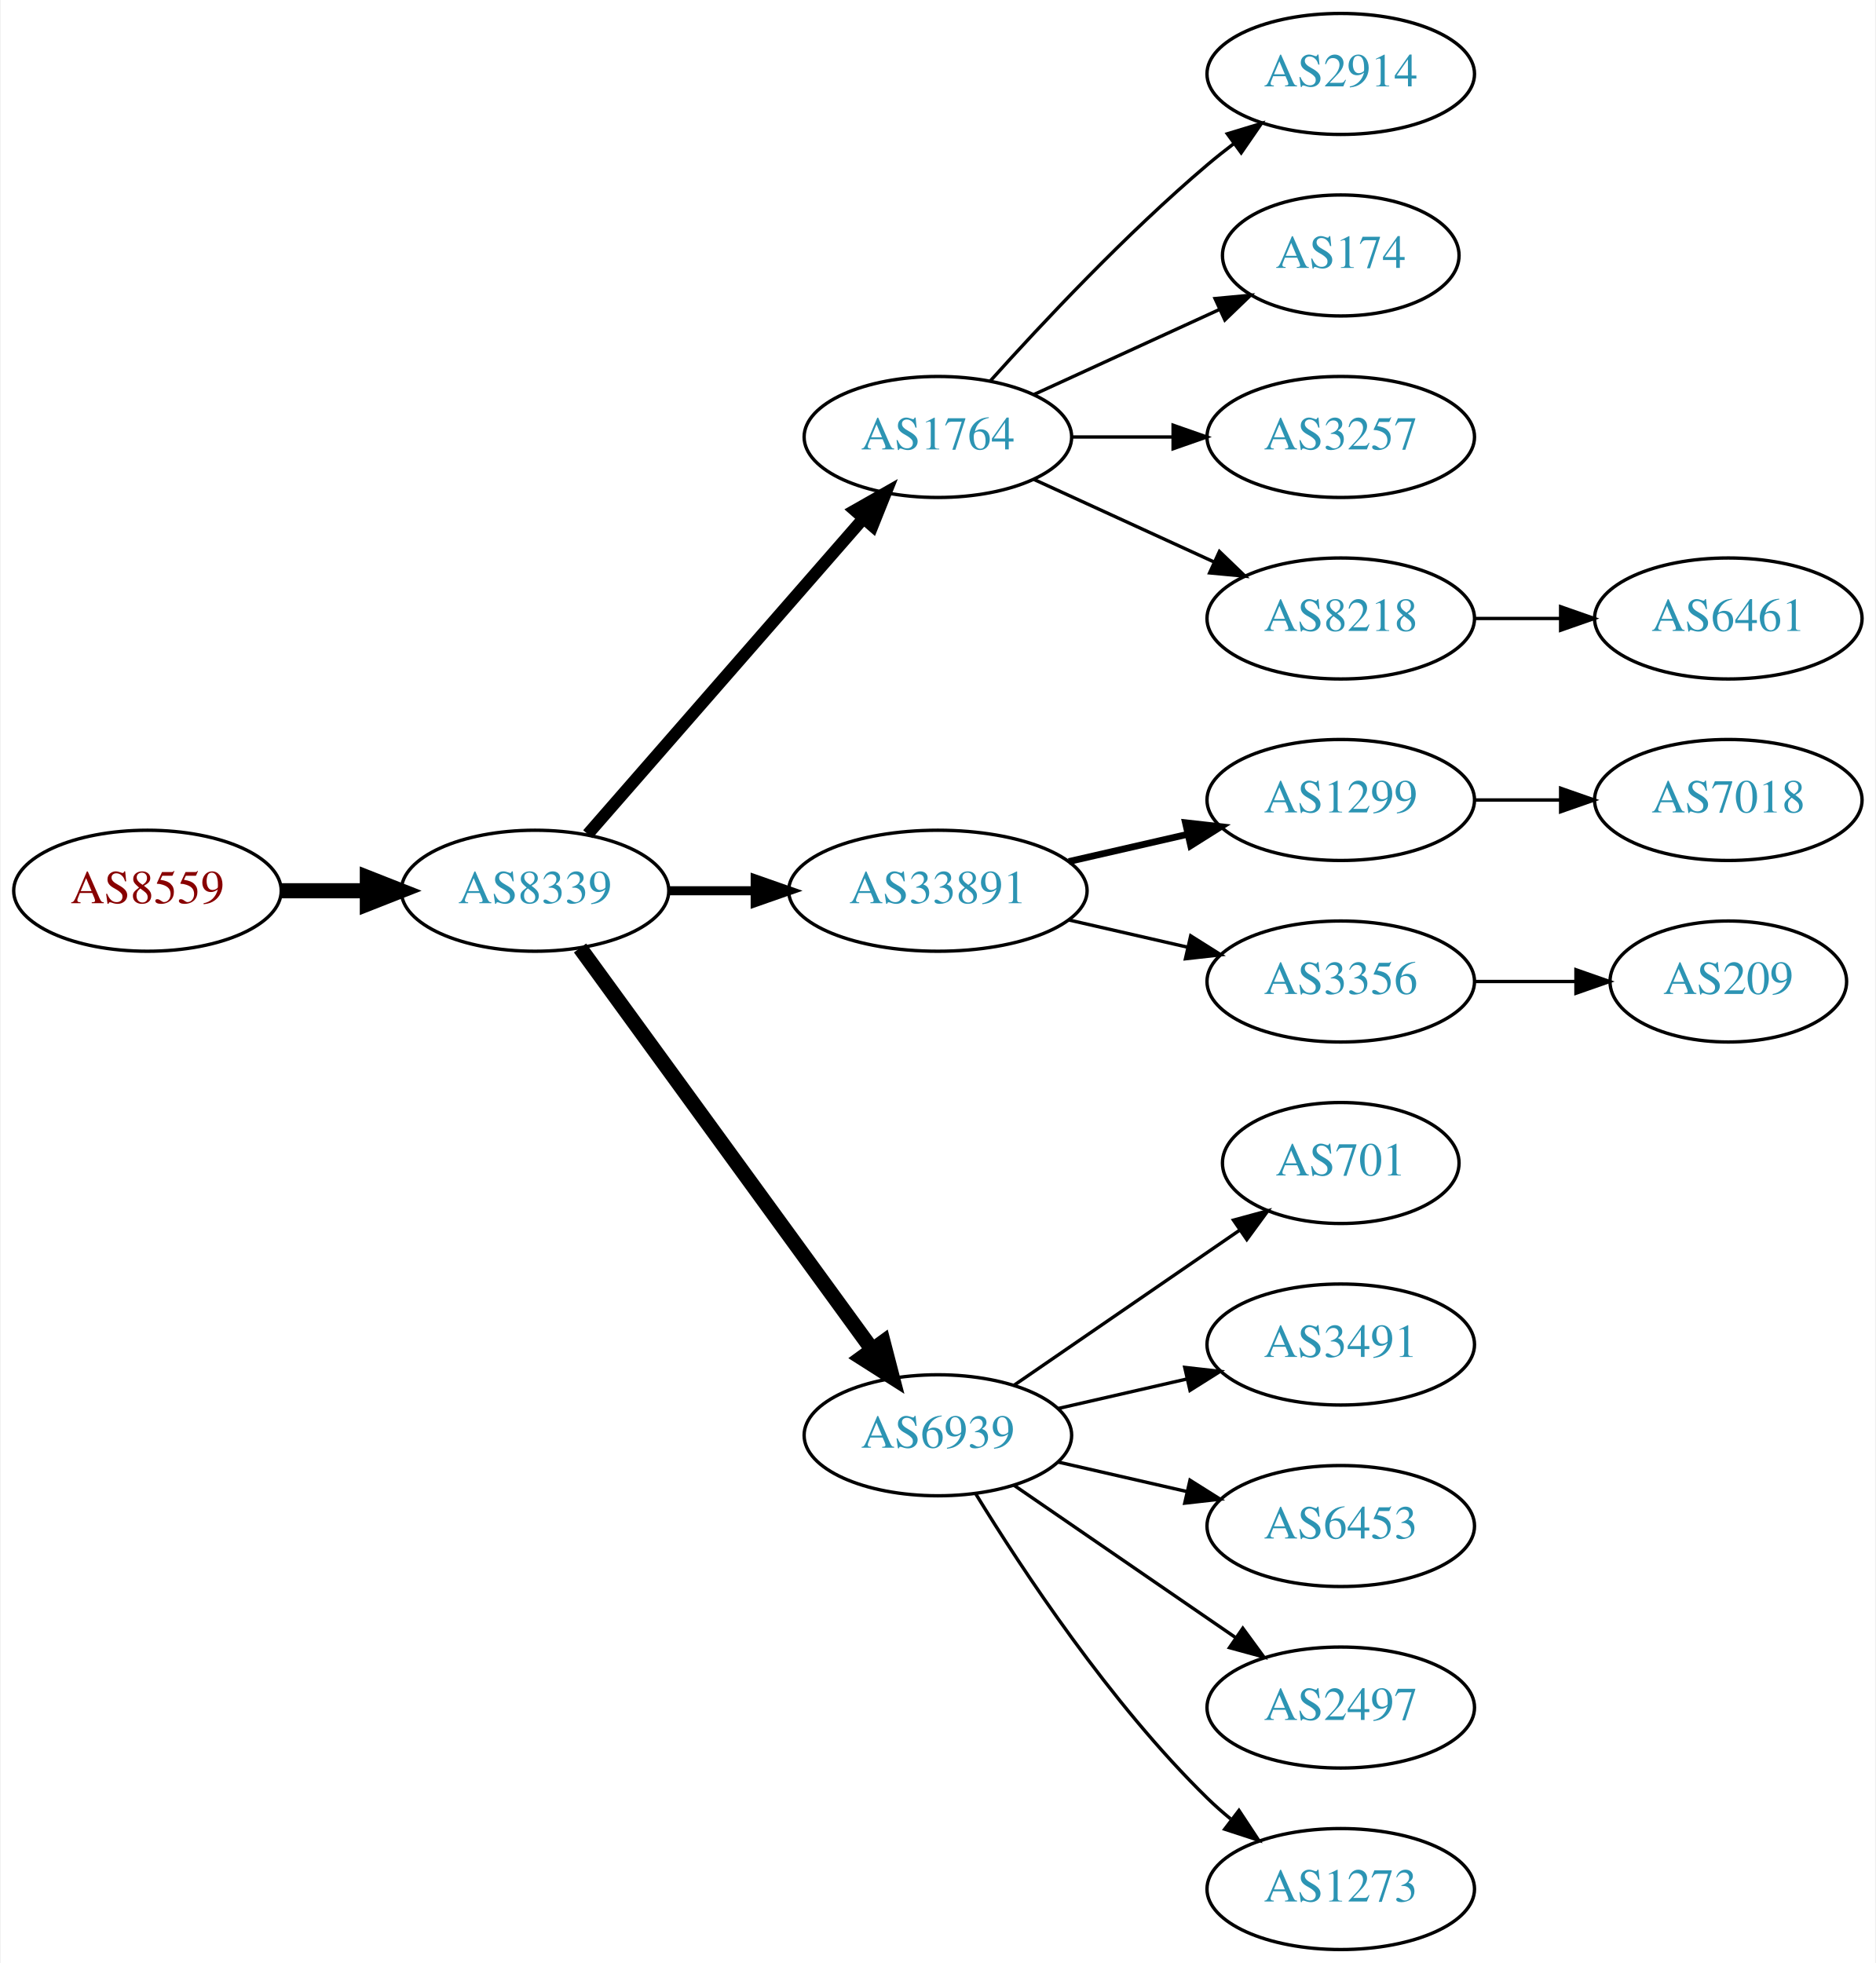
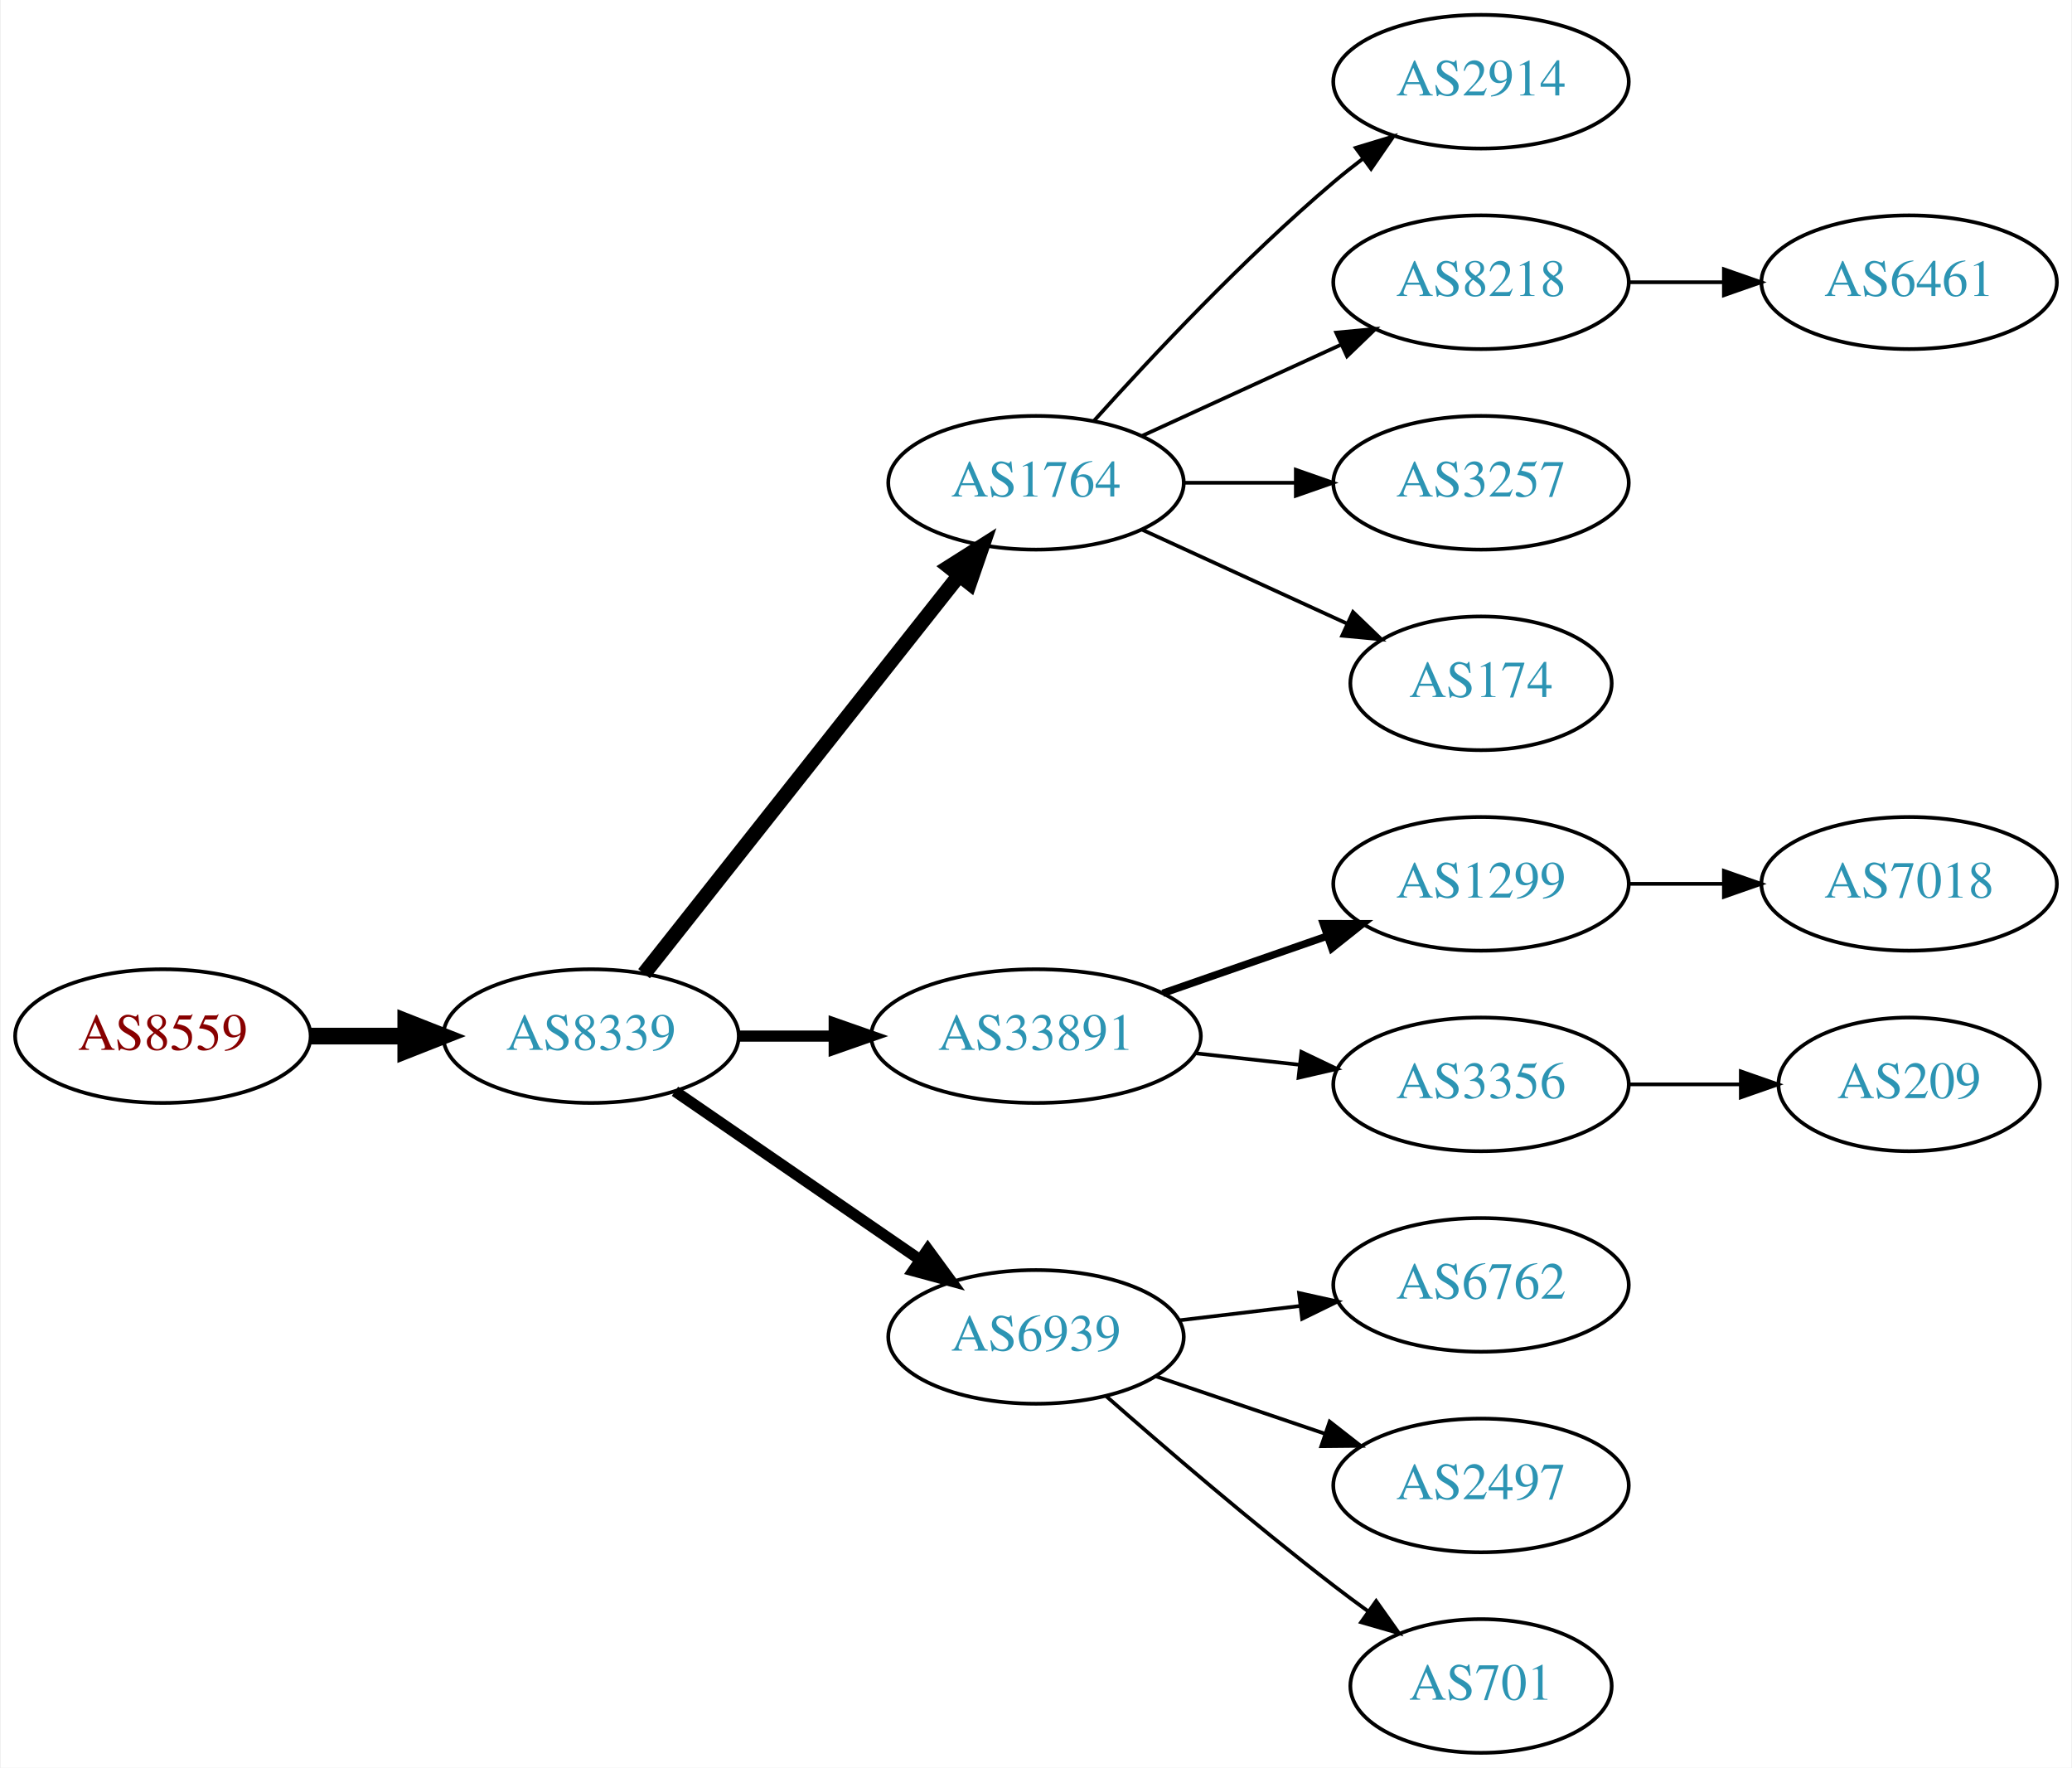
- <svg xmlns="http://www.w3.org/2000/svg" xmlns:xlink="http://www.w3.org/1999/xlink" width="558pt" height="584pt" viewBox="0.00 0.00 557.56 584.00">
-   <g id="graph0" class="graph" transform="scale(1 1) rotate(0) translate(4 580)">
-     <polygon fill="white" stroke="none" points="-4,4 -4,-580 553.564,-580 553.564,4 -4,4" />
+ <svg xmlns="http://www.w3.org/2000/svg" xmlns:xlink="http://www.w3.org/1999/xlink" width="558pt" height="476pt" viewBox="0.00 0.00 557.56 476.00">
+   <g id="graph0" class="graph" transform="scale(1 1) rotate(0) translate(4 472)">
+     <polygon fill="white" stroke="none" points="-4,4 -4,-472 553.564,-472 553.564,4 -4,4" />
    <g id="node1" class="node">
      <g id="a_node1">
        <a xlink:href="/asn/8559" xlink:title="AS8559 ~ WELLCOM [AT]">
-           <ellipse fill="#ffffff" stroke="black" cx="39.647" cy="-315" rx="39.794" ry="18" />
-           <text text-anchor="middle" x="39.647" y="-311.3" font-family="Times,serif" font-size="14.00" fill="#880000">AS8559</text>
+           <ellipse fill="#ffffff" stroke="black" cx="39.647" cy="-193" rx="39.794" ry="18" />
+           <text text-anchor="middle" x="39.647" y="-189.3" font-family="Times,serif" font-size="14.00" fill="#880000">AS8559</text>
        </a>
      </g>
    </g>
    <g id="node2" class="node">
      <g id="a_node2">
        <a xlink:href="/asn/8339" xlink:title="AS8339 ~ kabelplus GmbH [AT]">
-           <ellipse fill="#ffffff" stroke="black" cx="154.939" cy="-315" rx="39.794" ry="18" />
-           <text text-anchor="middle" x="154.939" y="-311.3" font-family="Times,serif" font-size="14.00" fill="#2c94b3">AS8339</text>
+           <ellipse fill="#ffffff" stroke="black" cx="154.939" cy="-193" rx="39.794" ry="18" />
+           <text text-anchor="middle" x="154.939" y="-189.3" font-family="Times,serif" font-size="14.00" fill="#2c94b3">AS8339</text>
        </a>
      </g>
    </g>
    <g id="edge1" class="edge">
-       <path fill="none" stroke="black" stroke-width="4.5" d="M79.319,-315C87.522,-315 96.286,-315 104.818,-315" />
-       <polygon fill="black" stroke="black" stroke-width="4.5" points="105.057,-318.938 115.057,-315 105.057,-311.063 105.057,-318.938" />
+       <path fill="none" stroke="black" stroke-width="4.5" d="M79.319,-193C87.522,-193 96.286,-193 104.818,-193" />
+       <polygon fill="black" stroke="black" stroke-width="4.5" points="105.057,-196.938 115.057,-193 105.057,-189.063 105.057,-196.938" />
    </g>
    <g id="node3" class="node">
      <g id="a_node3">
        <a xlink:href="/asn/1764" xlink:title="AS1764 ~ NEXTLAYER-AS [AT]">
-           <ellipse fill="#ffffff" stroke="black" cx="274.782" cy="-450" rx="39.794" ry="18" />
-           <text text-anchor="middle" x="274.782" y="-446.3" font-family="Times,serif" font-size="14.00" fill="#2c94b3">AS1764</text>
+           <ellipse fill="#ffffff" stroke="black" cx="274.782" cy="-342" rx="39.794" ry="18" />
+           <text text-anchor="middle" x="274.782" y="-338.3" font-family="Times,serif" font-size="14.00" fill="#2c94b3">AS1764</text>
        </a>
      </g>
    </g>
    <g id="edge2" class="edge">
-       <path fill="none" stroke="black" stroke-width="3.6" d="M170.626,-331.825C191.203,-355.397 228.74,-398.4 252.413,-425.52" />
-       <polygon fill="black" stroke="black" stroke-width="3.6" points="250.068,-428.155 259.281,-433.387 255.341,-423.552 250.068,-428.155" />
+       <path fill="none" stroke="black" stroke-width="4" d="M169.228,-209.803C189.916,-235.96 229.941,-286.568 254.021,-317.014" />
+       <polygon fill="black" stroke="black" stroke-width="4" points="251.412,-319.358 260.361,-325.03 256.903,-315.016 251.412,-319.358" />
    </g>
    <g id="node4" class="node">
      <g id="a_node4">
        <a xlink:href="/asn/33891" xlink:title="AS33891 ~ CORE-BACKBONE GMBH GLOBAL NETWORK [DE]">
-           <ellipse fill="#ffffff" stroke="black" cx="274.782" cy="-315" rx="44.393" ry="18" />
-           <text text-anchor="middle" x="274.782" y="-311.3" font-family="Times,serif" font-size="14.00" fill="#2c94b3">AS33891</text>
+           <ellipse fill="#ffffff" stroke="black" cx="274.782" cy="-193" rx="44.393" ry="18" />
+           <text text-anchor="middle" x="274.782" y="-189.3" font-family="Times,serif" font-size="14.00" fill="#2c94b3">AS33891</text>
        </a>
      </g>
    </g>
    <g id="edge3" class="edge">
-       <path fill="none" stroke="black" stroke-width="2.7" d="M194.852,-315C202.955,-315 211.63,-315 220.156,-315" />
-       <polygon fill="black" stroke="black" stroke-width="2.7" points="220.434,-318.5 230.434,-315 220.434,-311.5 220.434,-318.5" />
+       <path fill="none" stroke="black" stroke-width="3" d="M194.852,-193C202.955,-193 211.63,-193 220.156,-193" />
+       <polygon fill="black" stroke="black" stroke-width="3" points="220.434,-196.5 230.434,-193 220.434,-189.5 220.434,-196.5" />
    </g>
    <g id="node5" class="node">
      <g id="a_node5">
        <a xlink:href="/asn/6939" xlink:title="AS6939 ~ Hurricane Electric LLC [US]">
-           <ellipse fill="#ffffff" stroke="black" cx="274.782" cy="-153" rx="39.794" ry="18" />
-           <text text-anchor="middle" x="274.782" y="-149.3" font-family="Times,serif" font-size="14.00" fill="#2c94b3">AS6939</text>
+           <ellipse fill="#ffffff" stroke="black" cx="274.782" cy="-112" rx="39.794" ry="18" />
+           <text text-anchor="middle" x="274.782" y="-108.3" font-family="Times,serif" font-size="14.00" fill="#2c94b3">AS6939</text>
        </a>
      </g>
    </g>
    <g id="edge4" class="edge">
-       <path fill="none" stroke="black" stroke-width="4.5" d="M168.328,-297.969C189.05,-269.483 230.853,-212.015 255.141,-178.626" />
-       <polygon fill="black" stroke="black" stroke-width="4.5" points="258.506,-180.693 261.205,-170.29 252.138,-176.061 258.506,-180.693" />
+       <path fill="none" stroke="black" stroke-width="3" d="M177.554,-178.143C196.042,-165.435 222.856,-147.005 243.485,-132.825" />
+       <polygon fill="black" stroke="black" stroke-width="3" points="245.647,-135.586 251.906,-127.037 241.682,-129.817 245.647,-135.586" />
    </g>
    <g id="node6" class="node">
      <g id="a_node6">
        <a xlink:href="/asn/2914" xlink:title="AS2914 ~ NTT America, Inc. [US]">
-           <ellipse fill="#ffffff" stroke="black" cx="394.625" cy="-558" rx="39.794" ry="18" />
-           <text text-anchor="middle" x="394.625" y="-554.3" font-family="Times,serif" font-size="14.00" fill="#2c94b3">AS2914</text>
+           <ellipse fill="#ffffff" stroke="black" cx="394.625" cy="-450" rx="39.794" ry="18" />
+           <text text-anchor="middle" x="394.625" y="-446.3" font-family="Times,serif" font-size="14.00" fill="#2c94b3">AS2914</text>
        </a>
      </g>
    </g>
    <g id="edge5" class="edge">
-       <path fill="none" stroke="black" d="M290.428,-466.725C305.729,-483.765 330.826,-510.523 354.978,-531 357.475,-533.117 360.136,-535.232 362.847,-537.293" />
-       <polygon fill="black" stroke="black" points="360.884,-540.194 371.023,-543.266 365.013,-534.541 360.884,-540.194" />
+       <path fill="none" stroke="black" d="M290.428,-358.725C305.729,-375.765 330.826,-402.523 354.978,-423 357.475,-425.117 360.136,-427.232 362.847,-429.293" />
+       <polygon fill="black" stroke="black" points="360.884,-432.194 371.023,-435.266 365.013,-426.541 360.884,-432.194" />
    </g>
    <g id="node7" class="node">
      <g id="a_node7">
-         <a xlink:href="/asn/174" xlink:title="AS174 ~ Cogent Communications [US]">
-           <ellipse fill="#ffffff" stroke="black" cx="394.625" cy="-504" rx="35.194" ry="18" />
-           <text text-anchor="middle" x="394.625" y="-500.3" font-family="Times,serif" font-size="14.00" fill="#2c94b3">AS174</text>
+         <a xlink:href="/asn/8218" xlink:title="AS8218 ~ legacy Neotelecoms [FR]">
+           <ellipse fill="#ffffff" stroke="black" cx="394.625" cy="-396" rx="39.794" ry="18" />
+           <text text-anchor="middle" x="394.625" y="-392.3" font-family="Times,serif" font-size="14.00" fill="#2c94b3">AS8218</text>
        </a>
      </g>
    </g>
    <g id="edge6" class="edge">
-       <path fill="none" stroke="black" d="M303.411,-462.661C319.827,-470.183 340.809,-479.798 358.406,-487.861" />
-       <polygon fill="black" stroke="black" points="357.234,-491.174 367.783,-492.158 360.15,-484.811 357.234,-491.174" />
+       <path fill="none" stroke="black" d="M303.411,-354.661C319.368,-361.973 339.638,-371.261 356.921,-379.181" />
+       <polygon fill="black" stroke="black" points="355.62,-382.435 366.169,-383.419 358.536,-376.071 355.62,-382.435" />
    </g>
    <g id="node8" class="node">
      <g id="a_node8">
        <a xlink:href="/asn/3257" xlink:title="AS3257 ~ GTT [DE]">
-           <ellipse fill="#ffffff" stroke="black" cx="394.625" cy="-450" rx="39.794" ry="18" />
-           <text text-anchor="middle" x="394.625" y="-446.3" font-family="Times,serif" font-size="14.00" fill="#2c94b3">AS3257</text>
+           <ellipse fill="#ffffff" stroke="black" cx="394.625" cy="-342" rx="39.794" ry="18" />
+           <text text-anchor="middle" x="394.625" y="-338.3" font-family="Times,serif" font-size="14.00" fill="#2c94b3">AS3257</text>
        </a>
      </g>
    </g>
    <g id="edge7" class="edge">
-       <path fill="none" stroke="black" d="M314.695,-450C324.248,-450 334.598,-450 344.56,-450" />
-       <polygon fill="black" stroke="black" points="344.753,-453.5 354.753,-450 344.753,-446.5 344.753,-453.5" />
+       <path fill="none" stroke="black" d="M314.695,-342C324.248,-342 334.598,-342 344.56,-342" />
+       <polygon fill="black" stroke="black" points="344.753,-345.5 354.753,-342 344.753,-338.5 344.753,-345.5" />
    </g>
    <g id="node9" class="node">
      <g id="a_node9">
-         <a xlink:href="/asn/8218" xlink:title="AS8218 ~ legacy Neotelecoms [FR]">
-           <ellipse fill="#ffffff" stroke="black" cx="394.625" cy="-396" rx="39.794" ry="18" />
-           <text text-anchor="middle" x="394.625" y="-392.3" font-family="Times,serif" font-size="14.00" fill="#2c94b3">AS8218</text>
+         <a xlink:href="/asn/174" xlink:title="AS174 ~ Cogent Communications [US]">
+           <ellipse fill="#ffffff" stroke="black" cx="394.625" cy="-288" rx="35.194" ry="18" />
+           <text text-anchor="middle" x="394.625" y="-284.3" font-family="Times,serif" font-size="14.00" fill="#2c94b3">AS174</text>
        </a>
      </g>
    </g>
    <g id="edge8" class="edge">
-       <path fill="none" stroke="black" d="M303.411,-437.339C319.368,-430.027 339.638,-420.739 356.921,-412.819" />
-       <polygon fill="black" stroke="black" points="358.536,-415.929 366.169,-408.581 355.62,-409.565 358.536,-415.929" />
-     </g>
-     <g id="node10" class="node">
-       <g id="a_node10">
-         <a xlink:href="/asn/1299" xlink:title="AS1299 ~ Telia Carrier [EU]">
-           <ellipse fill="#ffffff" stroke="black" cx="394.625" cy="-342" rx="39.794" ry="18" />
-           <text text-anchor="middle" x="394.625" y="-338.3" font-family="Times,serif" font-size="14.00" fill="#2c94b3">AS1299</text>
-         </a>
-       </g>
-     </g>
-     <g id="edge9" class="edge">
-       <path fill="none" stroke="black" stroke-width="2" d="M313.717,-323.692C324.957,-326.267 337.37,-329.111 348.993,-331.774" />
-       <polygon fill="black" stroke="black" stroke-width="2" points="348.426,-335.235 358.955,-334.057 349.989,-328.412 348.426,-335.235" />
+       <path fill="none" stroke="black" d="M303.411,-329.339C319.827,-321.817 340.809,-312.202 358.406,-304.139" />
+       <polygon fill="black" stroke="black" points="360.15,-307.189 367.783,-299.842 357.234,-300.826 360.15,-307.189" />
    </g>
    <g id="node11" class="node">
      <g id="a_node11">
+         <a xlink:href="/asn/1299" xlink:title="AS1299 ~ Telia Carrier [EU]">
+           <ellipse fill="#ffffff" stroke="black" cx="394.625" cy="-234" rx="39.794" ry="18" />
+           <text text-anchor="middle" x="394.625" y="-230.3" font-family="Times,serif" font-size="14.00" fill="#2c94b3">AS1299</text>
+         </a>
+       </g>
+     </g>
+     <g id="edge10" class="edge">
+       <path fill="none" stroke="black" stroke-width="2" d="M308.921,-204.53C322.639,-209.302 338.678,-214.883 353.088,-219.896" />
+       <polygon fill="black" stroke="black" stroke-width="2" points="352.159,-223.279 362.754,-223.26 354.46,-216.668 352.159,-223.279" />
+     </g>
+     <g id="node12" class="node">
+       <g id="a_node12">
        <a xlink:href="/asn/3356" xlink:title="AS3356 ~ Level 3 Parent, LLC [US]">
-           <ellipse fill="#ffffff" stroke="black" cx="394.625" cy="-288" rx="39.794" ry="18" />
-           <text text-anchor="middle" x="394.625" y="-284.3" font-family="Times,serif" font-size="14.00" fill="#2c94b3">AS3356</text>
-         </a>
-       </g>
-     </g>
-     <g id="edge10" class="edge">
-       <path fill="none" stroke="black" d="M313.717,-306.308C324.957,-303.733 337.37,-300.889 348.993,-298.226" />
-       <polygon fill="black" stroke="black" points="349.989,-301.588 358.955,-295.943 348.426,-294.765 349.989,-301.588" />
+           <ellipse fill="#ffffff" stroke="black" cx="394.625" cy="-180" rx="39.794" ry="18" />
+           <text text-anchor="middle" x="394.625" y="-176.3" font-family="Times,serif" font-size="14.00" fill="#2c94b3">AS3356</text>
+         </a>
+       </g>
+     </g>
+     <g id="edge11" class="edge">
+       <path fill="none" stroke="black" d="M317.661,-188.38C326.697,-187.383 336.319,-186.322 345.57,-185.301" />
+       <polygon fill="black" stroke="black" points="346.251,-188.747 355.807,-184.172 345.483,-181.79 346.251,-188.747" />
    </g>
    <g id="node13" class="node">
      <g id="a_node13">
-         <a xlink:href="/asn/701" xlink:title="AS701 ~ UUNET [US]">
-           <ellipse fill="#ffffff" stroke="black" cx="394.625" cy="-234" rx="35.194" ry="18" />
-           <text text-anchor="middle" x="394.625" y="-230.3" font-family="Times,serif" font-size="14.00" fill="#2c94b3">AS701</text>
+         <a xlink:href="/asn/6762" xlink:title="AS6762 ~ TELECOM ITALIA SPARKLE S.p.A. [IT]">
+           <ellipse fill="#ffffff" stroke="black" cx="394.625" cy="-126" rx="39.794" ry="18" />
+           <text text-anchor="middle" x="394.625" y="-122.3" font-family="Times,serif" font-size="14.00" fill="#2c94b3">AS6762</text>
        </a>
      </g>
    </g>
    <g id="edge12" class="edge">
-       <path fill="none" stroke="black" d="M297.396,-167.857C316.233,-180.805 343.713,-199.693 364.489,-213.973" />
-       <polygon fill="black" stroke="black" points="362.714,-217.001 372.938,-219.781 366.679,-211.232 362.714,-217.001" />
+       <path fill="none" stroke="black" d="M313.392,-116.468C323.703,-117.693 335.021,-119.038 345.821,-120.321" />
+       <polygon fill="black" stroke="black" points="345.624,-123.822 355.968,-121.526 346.45,-116.871 345.624,-123.822" />
    </g>
    <g id="node14" class="node">
      <g id="a_node14">
-         <a xlink:href="/asn/3491" xlink:title="AS3491 ~ PCCW Global, Inc. [US]">
-           <ellipse fill="#ffffff" stroke="black" cx="394.625" cy="-180" rx="39.794" ry="18" />
-           <text text-anchor="middle" x="394.625" y="-176.3" font-family="Times,serif" font-size="14.00" fill="#2c94b3">AS3491</text>
-         </a>
-       </g>
-     </g>
-     <g id="edge13" class="edge">
-       <path fill="none" stroke="black" d="M310.501,-160.955C322.501,-163.704 336.122,-166.825 348.815,-169.733" />
-       <polygon fill="black" stroke="black" points="348.217,-173.187 358.746,-172.009 349.78,-166.364 348.217,-173.187" />
-     </g>
-     <g id="node15" class="node">
-       <g id="a_node15">
-         <a xlink:href="/asn/6453" xlink:title="AS6453 ~ TATA COMMUNICATIONS (AMERICA) INC [US]">
-           <ellipse fill="#ffffff" stroke="black" cx="394.625" cy="-126" rx="39.794" ry="18" />
-           <text text-anchor="middle" x="394.625" y="-122.3" font-family="Times,serif" font-size="14.00" fill="#2c94b3">AS6453</text>
-         </a>
-       </g>
-     </g>
-     <g id="edge14" class="edge">
-       <path fill="none" stroke="black" d="M310.501,-145.045C322.501,-142.296 336.122,-139.175 348.815,-136.267" />
-       <polygon fill="black" stroke="black" points="349.78,-139.636 358.746,-133.991 348.217,-132.813 349.78,-139.636" />
-     </g>
-     <g id="node16" class="node">
-       <g id="a_node16">
        <a xlink:href="/asn/2497" xlink:title="AS2497 ~ Internet Initiative Japan Inc. [JP]">
          <ellipse fill="#ffffff" stroke="black" cx="394.625" cy="-72" rx="39.794" ry="18" />
          <text text-anchor="middle" x="394.625" y="-68.3" font-family="Times,serif" font-size="14.00" fill="#2c94b3">AS2497</text>
        </a>
      </g>
    </g>
-     <g id="edge15" class="edge">
-       <path fill="none" stroke="black" d="M297.396,-138.143C315.885,-125.435 342.698,-107.005 363.328,-92.825" />
-       <polygon fill="black" stroke="black" points="365.49,-95.586 371.748,-87.037 361.525,-89.817 365.49,-95.586" />
-     </g>
-     <g id="node17" class="node">
-       <g id="a_node17">
-         <a xlink:href="/asn/1273" xlink:title="AS1273 ~ Vodafone Group PLC [EU]">
-           <ellipse fill="#ffffff" stroke="black" cx="394.625" cy="-18" rx="39.794" ry="18" />
-           <text text-anchor="middle" x="394.625" y="-14.3" font-family="Times,serif" font-size="14.00" fill="#2c94b3">AS1273</text>
-         </a>
-       </g>
-     </g>
-     <g id="edge16" class="edge">
-       <path fill="none" stroke="black" d="M286.048,-135.56C299.856,-113.009 326.045,-73.278 354.978,-45 357.118,-42.908 359.435,-40.863 361.835,-38.895" />
-       <polygon fill="black" stroke="black" points="364.346,-41.382 370.177,-32.536 360.102,-35.815 364.346,-41.382" />
-     </g>
-     <g id="node19" class="node">
-       <g id="a_node19">
+     <g id="edge13" class="edge">
+       <path fill="none" stroke="black" d="M307.052,-101.386C321.036,-96.639 337.707,-90.981 352.668,-85.902" />
+       <polygon fill="black" stroke="black" points="353.864,-89.192 362.208,-82.664 351.614,-82.564 353.864,-89.192" />
+     </g>
+     <g id="node15" class="node">
+       <g id="a_node15">
+         <a xlink:href="/asn/701" xlink:title="AS701 ~ UUNET [US]">
+           <ellipse fill="#ffffff" stroke="black" cx="394.625" cy="-18" rx="35.194" ry="18" />
+           <text text-anchor="middle" x="394.625" y="-14.3" font-family="Times,serif" font-size="14.00" fill="#2c94b3">AS701</text>
+         </a>
+       </g>
+     </g>
+     <g id="edge14" class="edge">
+       <path fill="none" stroke="black" d="M293.633,-96.078C309.433,-82.186 333.285,-61.697 354.978,-45 357.941,-42.719 361.078,-40.392 364.231,-38.109" />
+       <polygon fill="black" stroke="black" points="366.386,-40.871 372.511,-32.226 362.332,-35.165 366.386,-40.871" />
+     </g>
+     <g id="node10" class="node">
+       <g id="a_node10">
        <a xlink:href="/asn/6461" xlink:title="AS6461 ~ Zayo Bandwidth [US]">
          <ellipse fill="#ffffff" stroke="black" cx="509.918" cy="-396" rx="39.794" ry="18" />
          <text text-anchor="middle" x="509.918" y="-392.3" font-family="Times,serif" font-size="14.00" fill="#2c94b3">AS6461</text>
        </a>
      </g>
    </g>
-     <g id="edge18" class="edge">
+     <g id="edge9" class="edge">
      <path fill="none" stroke="black" d="M434.297,-396C442.5,-396 451.264,-396 459.796,-396" />
      <polygon fill="black" stroke="black" points="460.035,-399.5 470.035,-396 460.035,-392.5 460.035,-399.5" />
    </g>
-     <g id="node18" class="node">
-       <g id="a_node18">
+     <g id="node17" class="node">
+       <g id="a_node17">
        <a xlink:href="/asn/7018" xlink:title="AS7018 ~ AT&amp;T Services, Inc. [US]">
-           <ellipse fill="#ffffff" stroke="black" cx="509.918" cy="-342" rx="39.794" ry="18" />
-           <text text-anchor="middle" x="509.918" y="-338.3" font-family="Times,serif" font-size="14.00" fill="#2c94b3">AS7018</text>
-         </a>
-       </g>
-     </g>
-     <g id="edge17" class="edge">
-       <path fill="none" stroke="black" d="M434.297,-342C442.5,-342 451.264,-342 459.796,-342" />
-       <polygon fill="black" stroke="black" points="460.035,-345.5 470.035,-342 460.035,-338.5 460.035,-345.5" />
-     </g>
-     <g id="node12" class="node">
-       <g id="a_node12">
+           <ellipse fill="#ffffff" stroke="black" cx="509.918" cy="-234" rx="39.794" ry="18" />
+           <text text-anchor="middle" x="509.918" y="-230.3" font-family="Times,serif" font-size="14.00" fill="#2c94b3">AS7018</text>
+         </a>
+       </g>
+     </g>
+     <g id="edge16" class="edge">
+       <path fill="none" stroke="black" d="M434.297,-234C442.5,-234 451.264,-234 459.796,-234" />
+       <polygon fill="black" stroke="black" points="460.035,-237.5 470.035,-234 460.035,-230.5 460.035,-237.5" />
+     </g>
+     <g id="node16" class="node">
+       <g id="a_node16">
        <a xlink:href="/asn/209" xlink:title="AS209 ~ CenturyLink Communications, LLC [US]">
-           <ellipse fill="#ffffff" stroke="black" cx="509.918" cy="-288" rx="35.194" ry="18" />
-           <text text-anchor="middle" x="509.918" y="-284.3" font-family="Times,serif" font-size="14.00" fill="#2c94b3">AS209</text>
-         </a>
-       </g>
-     </g>
-     <g id="edge11" class="edge">
-       <path fill="none" stroke="black" d="M434.297,-288C444.002,-288 454.493,-288 464.456,-288" />
-       <polygon fill="black" stroke="black" points="464.592,-291.5 474.592,-288 464.592,-284.5 464.592,-291.5" />
+           <ellipse fill="#ffffff" stroke="black" cx="509.918" cy="-180" rx="35.194" ry="18" />
+           <text text-anchor="middle" x="509.918" y="-176.3" font-family="Times,serif" font-size="14.00" fill="#2c94b3">AS209</text>
+         </a>
+       </g>
+     </g>
+     <g id="edge15" class="edge">
+       <path fill="none" stroke="black" d="M434.297,-180C444.002,-180 454.493,-180 464.456,-180" />
+       <polygon fill="black" stroke="black" points="464.592,-183.5 474.592,-180 464.592,-176.5 464.592,-183.5" />
    </g>
  </g>
</svg>
